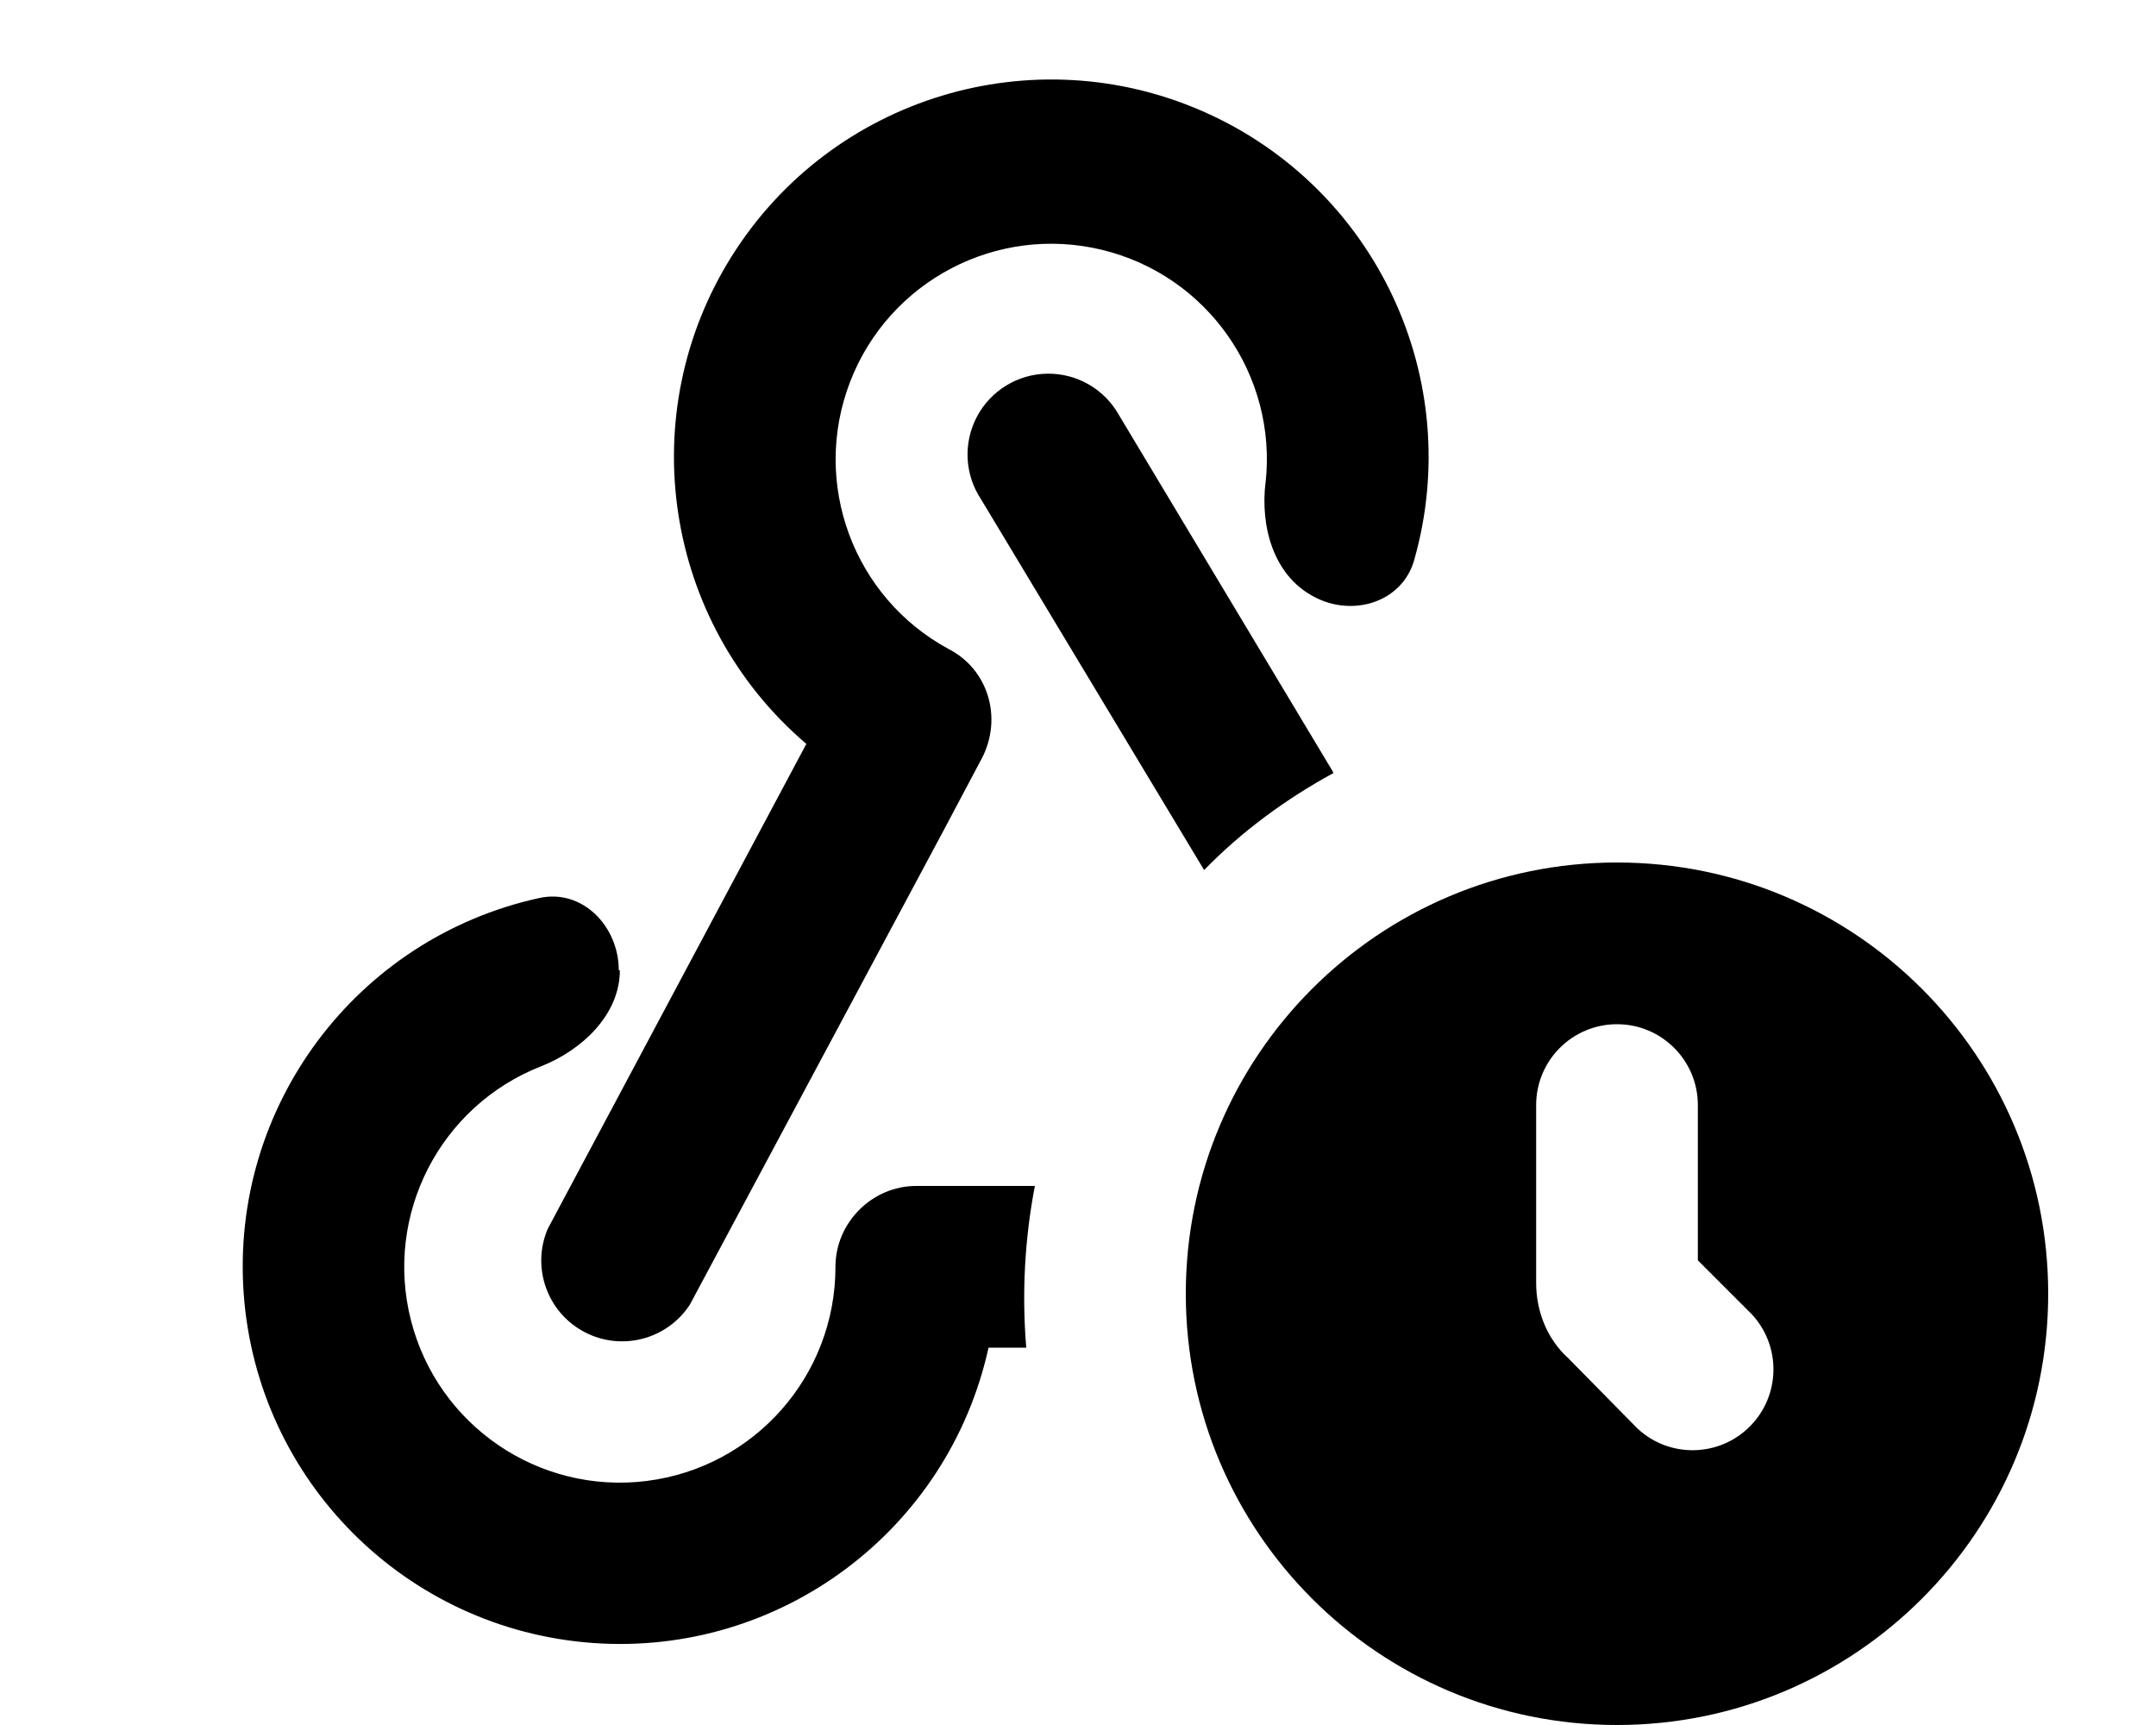
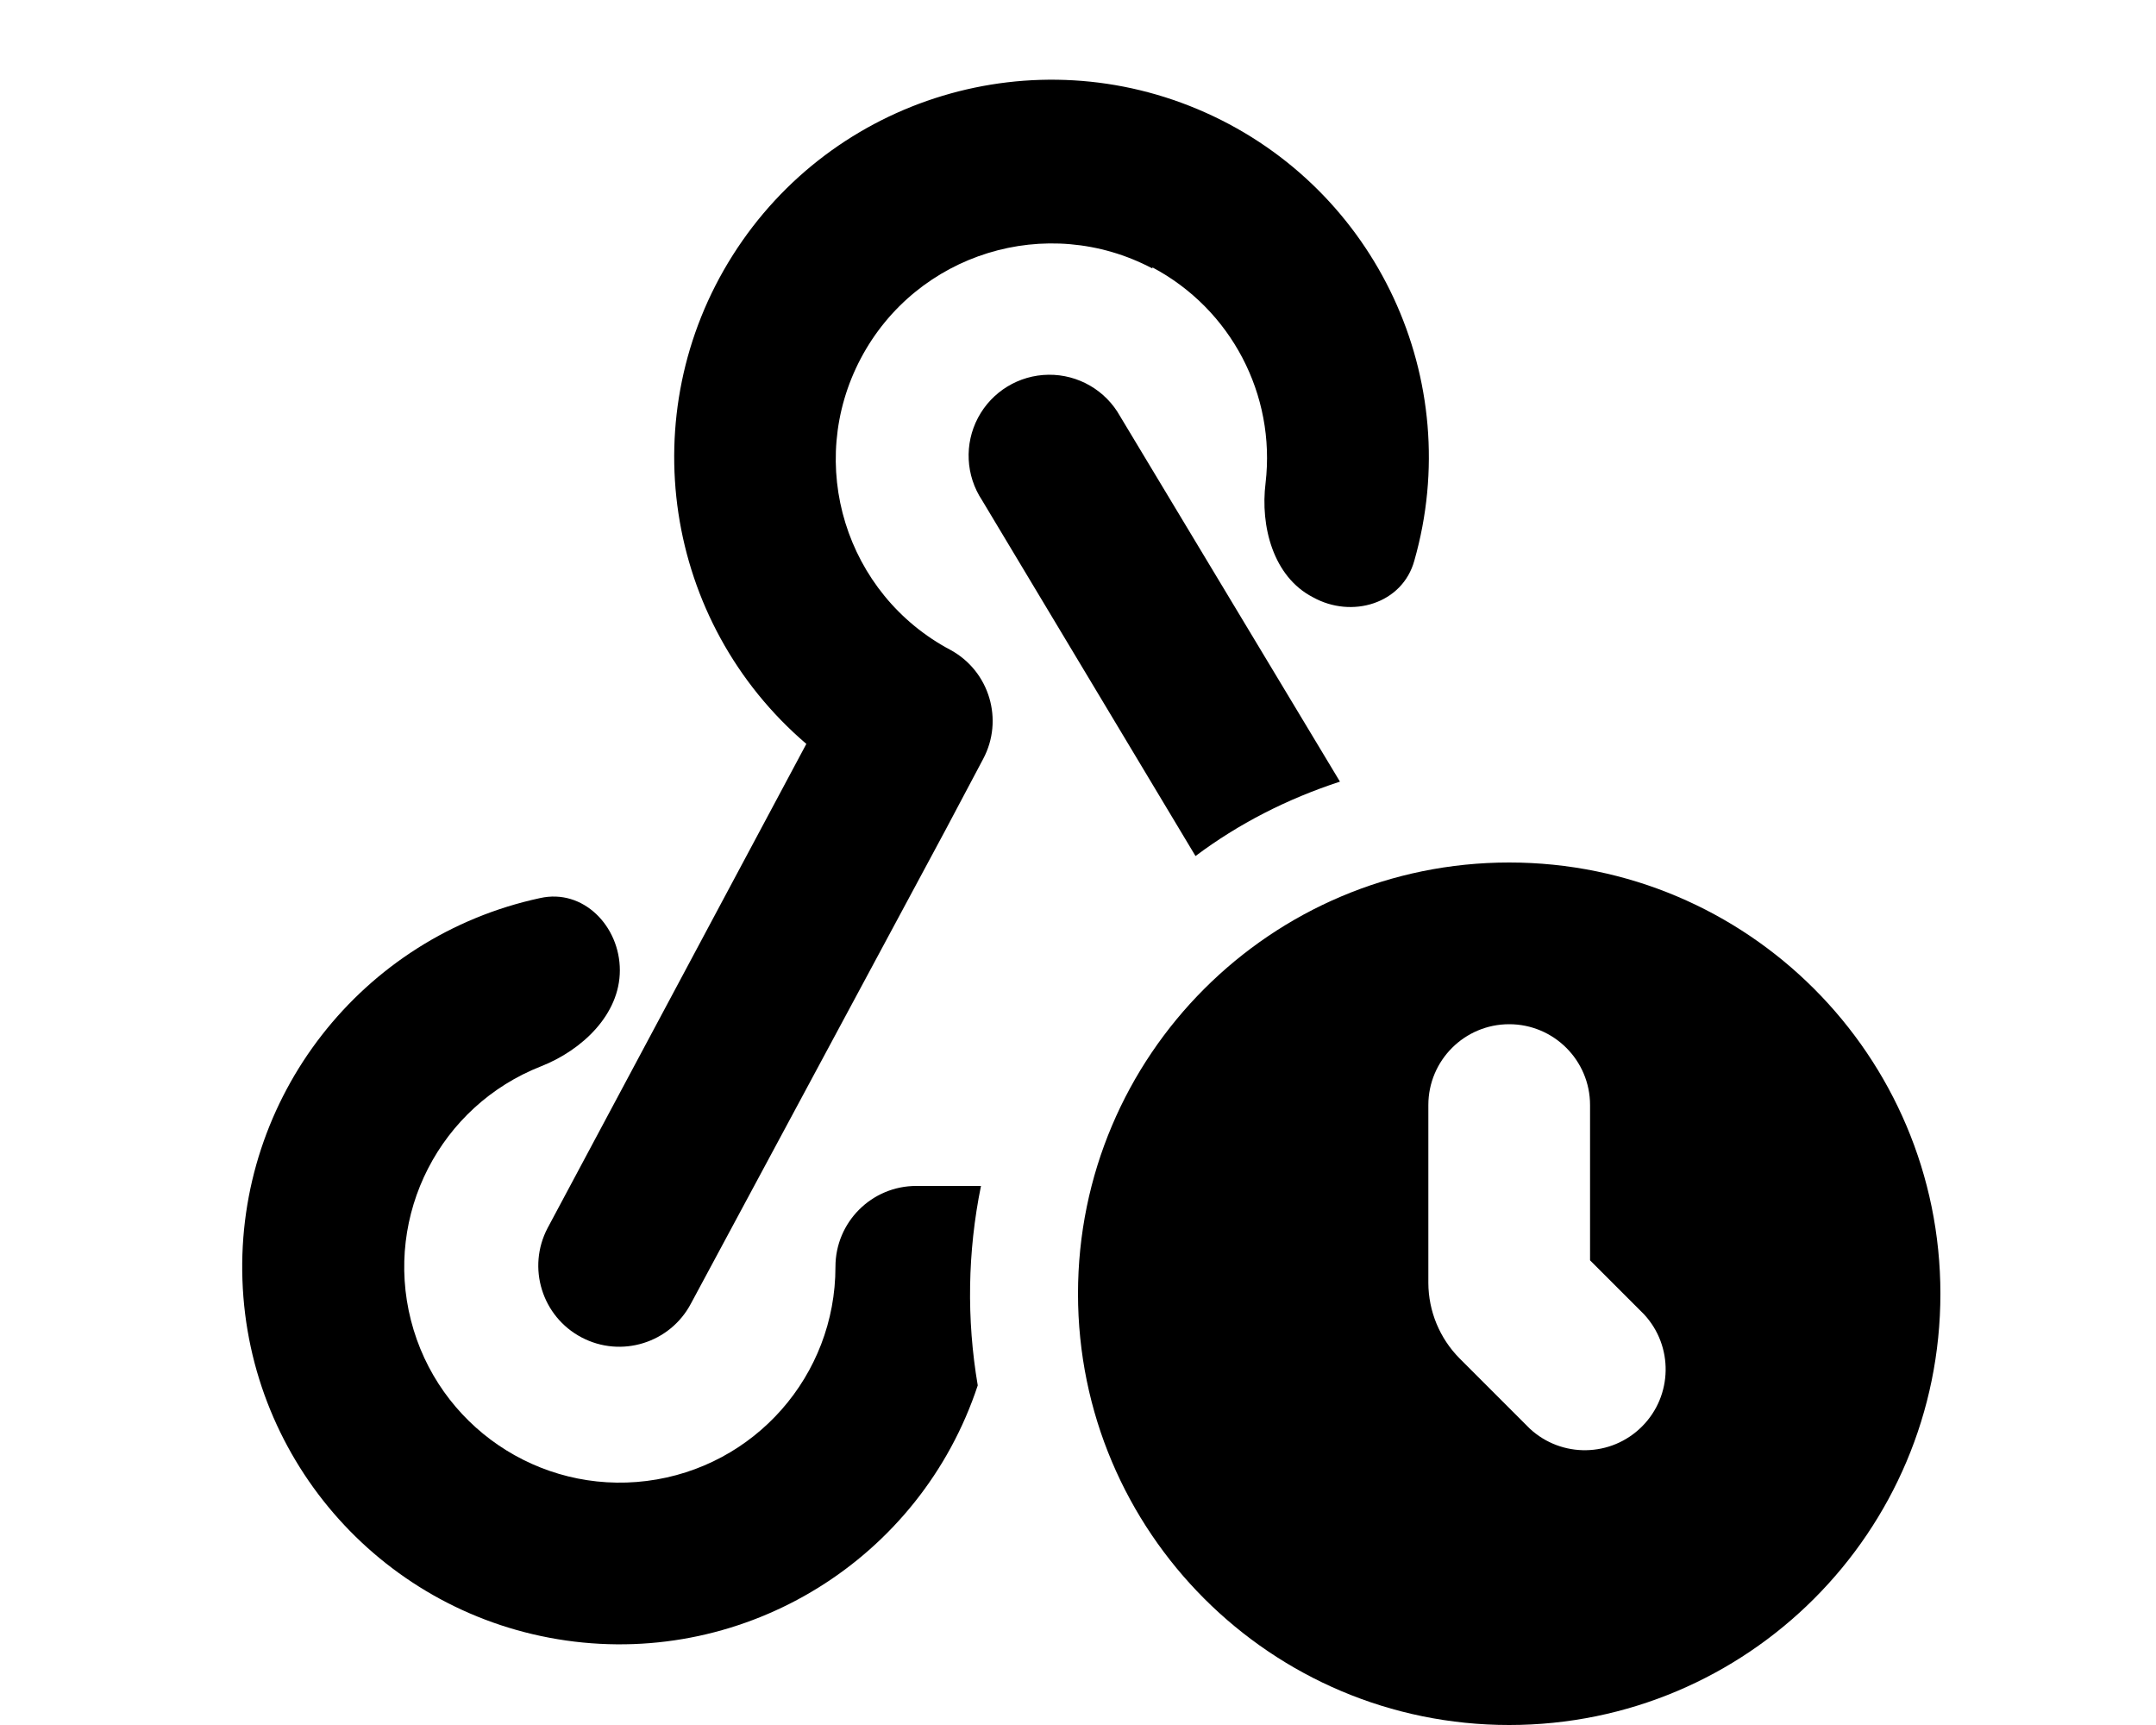
<svg xmlns="http://www.w3.org/2000/svg" viewBox="0 0 20 16" fill="currentColor">
-   <path d="M11.74 4.48A2 2 0 1 0 8.8 6.02c.37.19.5.64.31 1.01l-.35.66L6.4 12.1a.75.75 0 0 1-1.32-.7l2.4-4.5a3.5 3.5 0 1 1 5.64-1.71c-.11.4-.58.54-.94.34-.37-.2-.49-.65-.44-1.06Z" />
-   <path d="M12.37 7.17c-.44.24-.85.54-1.2.9L9.1 4.63a.75.75 0 1 1 1.28-.78l1.98 3.3ZM5.75 9c0 .41-.35.74-.73.89a2 2 0 1 0 2.73 1.86c0-.41.34-.75.75-.75h1.1a5.53 5.53 0 0 0-.08 1.5h-.35A3.5 3.5 0 1 1 5 8.33c.4-.09.74.26.74.67Z" />
-   <path fill-rule="evenodd" d="M19 12a4 4 0 1 1-8 0 4 4 0 0 1 8 0Zm-3.25-.31v-1.44a.75.75 0 0 0-1.5 0v1.65c0 .26.1.52.3.7l.64.65a.75.75 0 0 0 1.06-1.06l-.5-.5Z" />
+   <path fill-rule="evenodd" d="M14 16a4 4 0 1 0 0-8 4 4 0 0 0 0 8Zm.75-5.75v1.44l.5.5a.75.75 0 0 1-1.06 1.06l-.65-.65a1 1 0 0 1-.29-.7v-1.65a.75.75 0 0 1 1.5 0Z" />
+   <path d="M10.69 2.48a2 2 0 0 1 1.05 2c-.05.4.07.87.44 1.06.36.2.83.06.94-.34a3.5 3.5 0 1 0-5.64 1.7l-2.4 4.49a.75.75 0 0 0 1.33.7L8.77 7.7l.35-.66a.75.75 0 0 0-.3-1.01 2 2 0 1 1 1.87-3.54Z" />
+   <path d="M11.09 7.94c.4-.3.85-.53 1.34-.69l-2.04-3.39a.75.75 0 1 0-1.28.78l1.98 3.3ZM5.02 9.89c.38-.15.73-.48.73-.89 0-.41-.34-.76-.74-.67a3.5 3.5 0 1 0 4.06 4.52A5.03 5.03 0 0 1 9.1 11h-.6a.75.75 0 0 0-.75.75 2 2 0 1 1-2.73-1.86Z" />
</svg>
